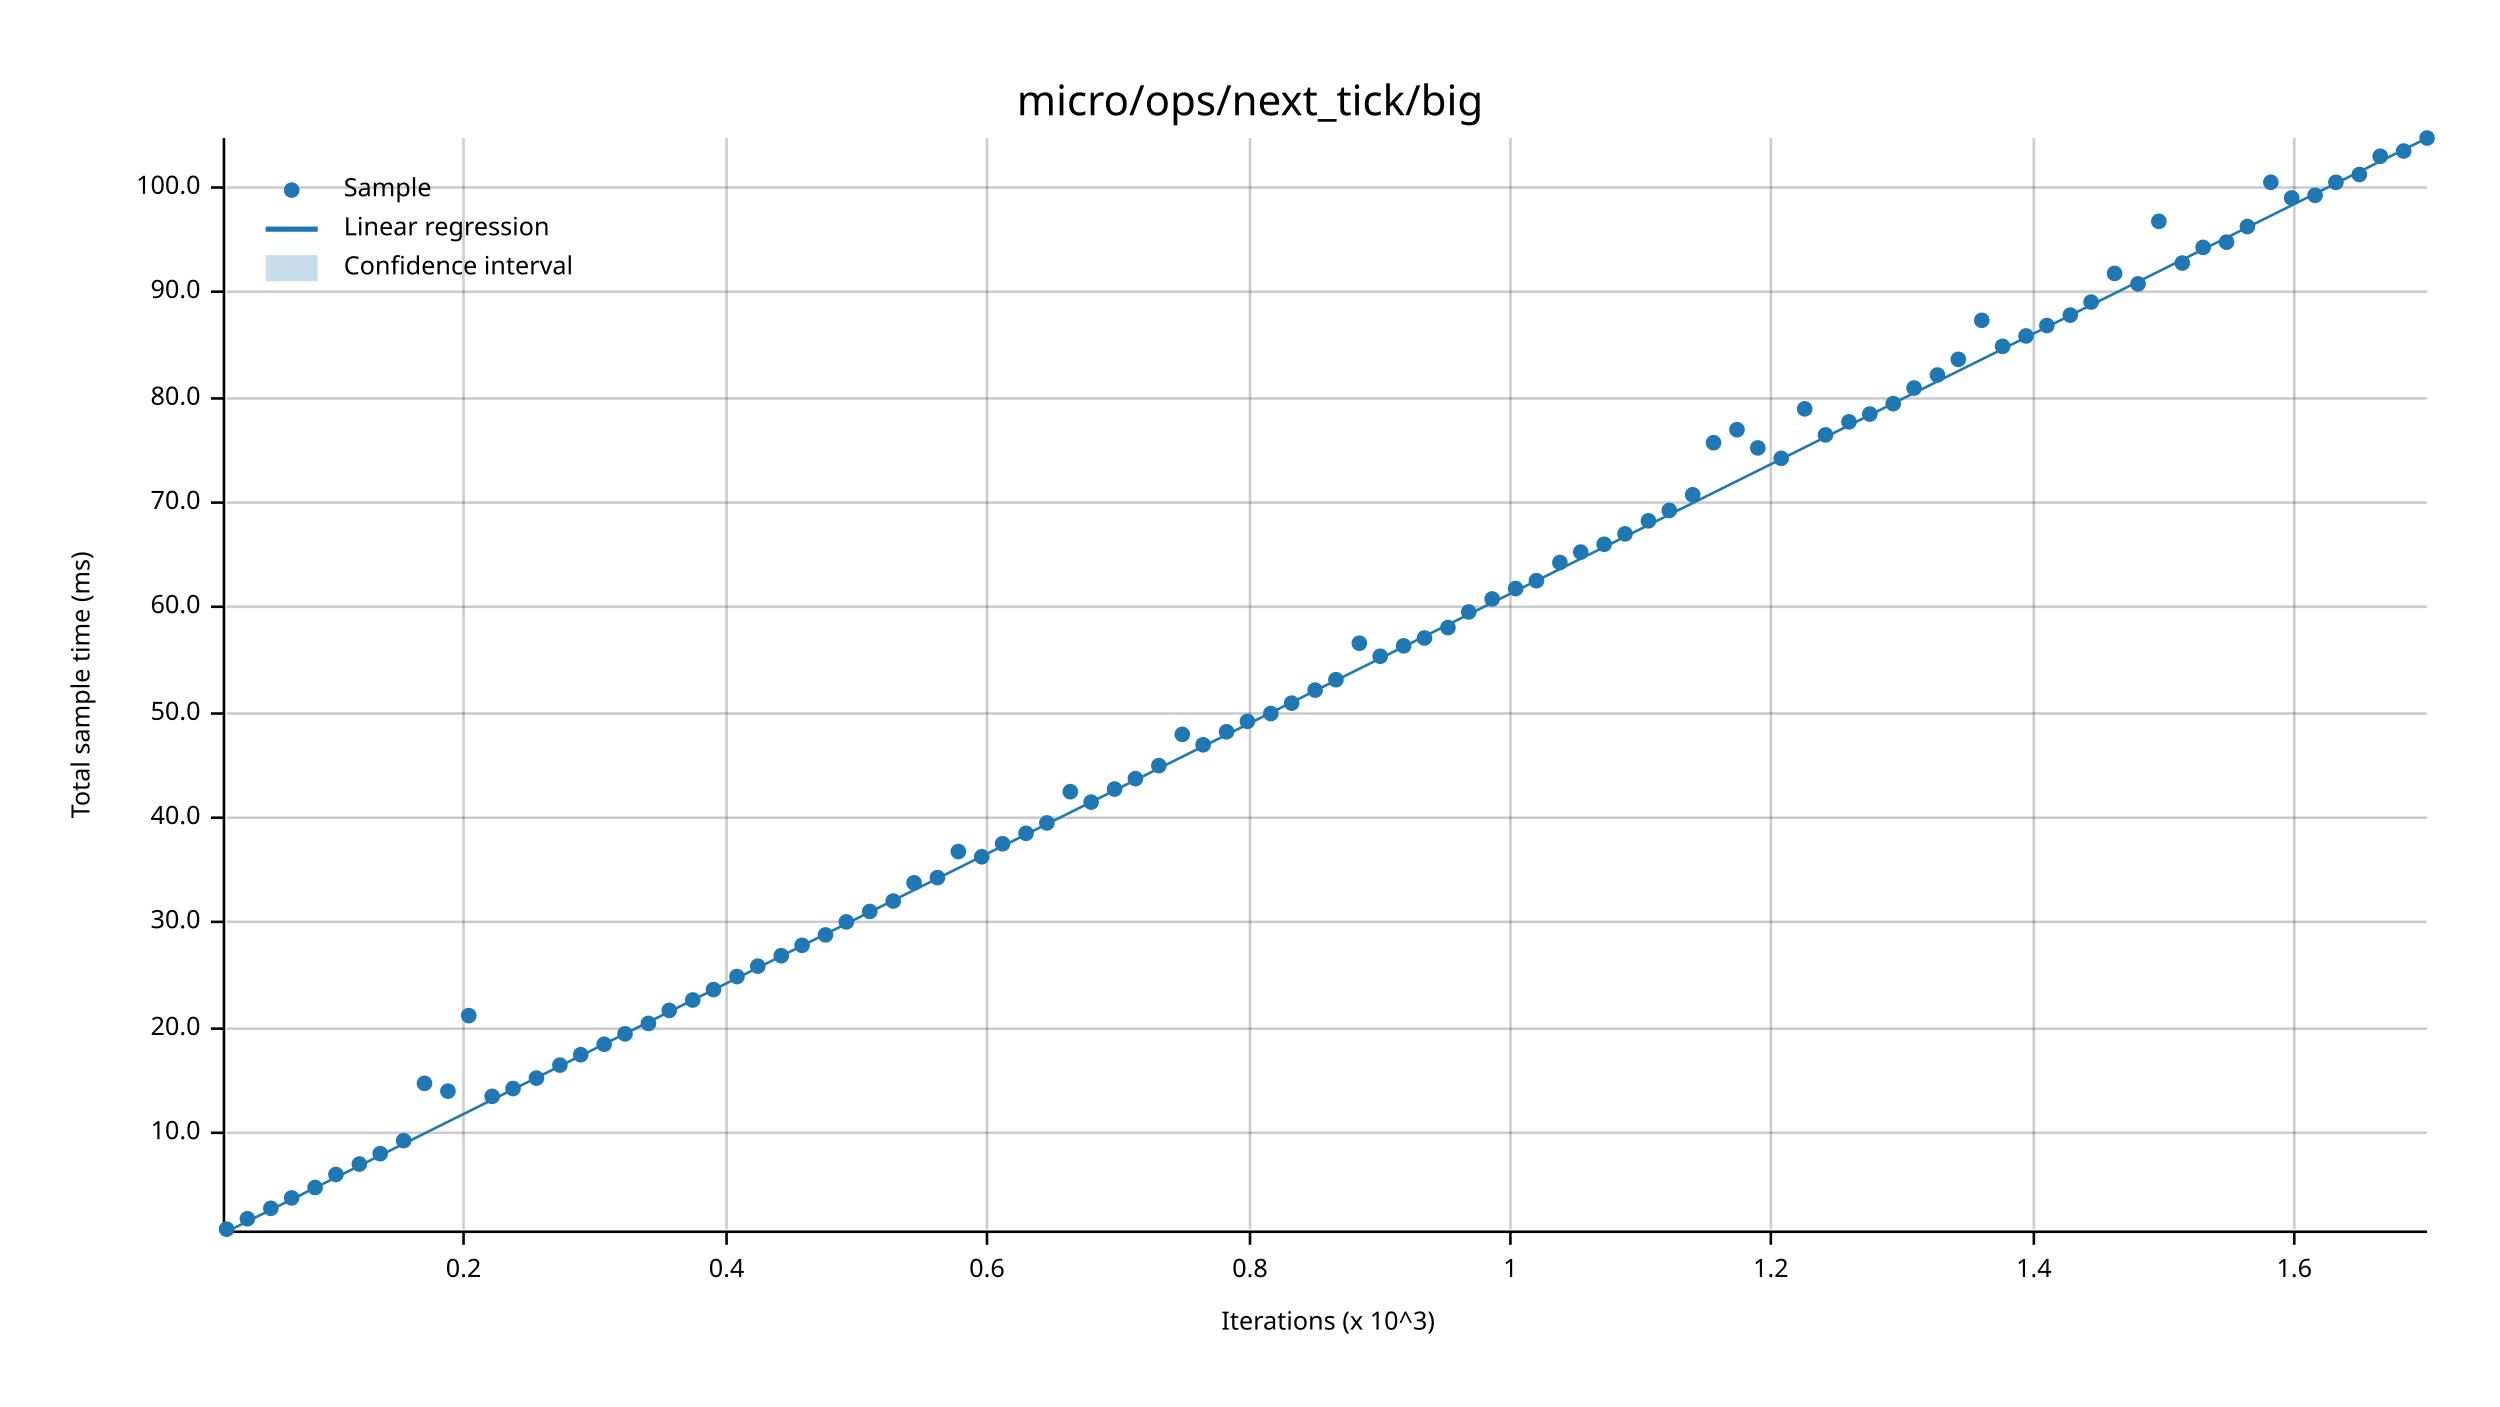
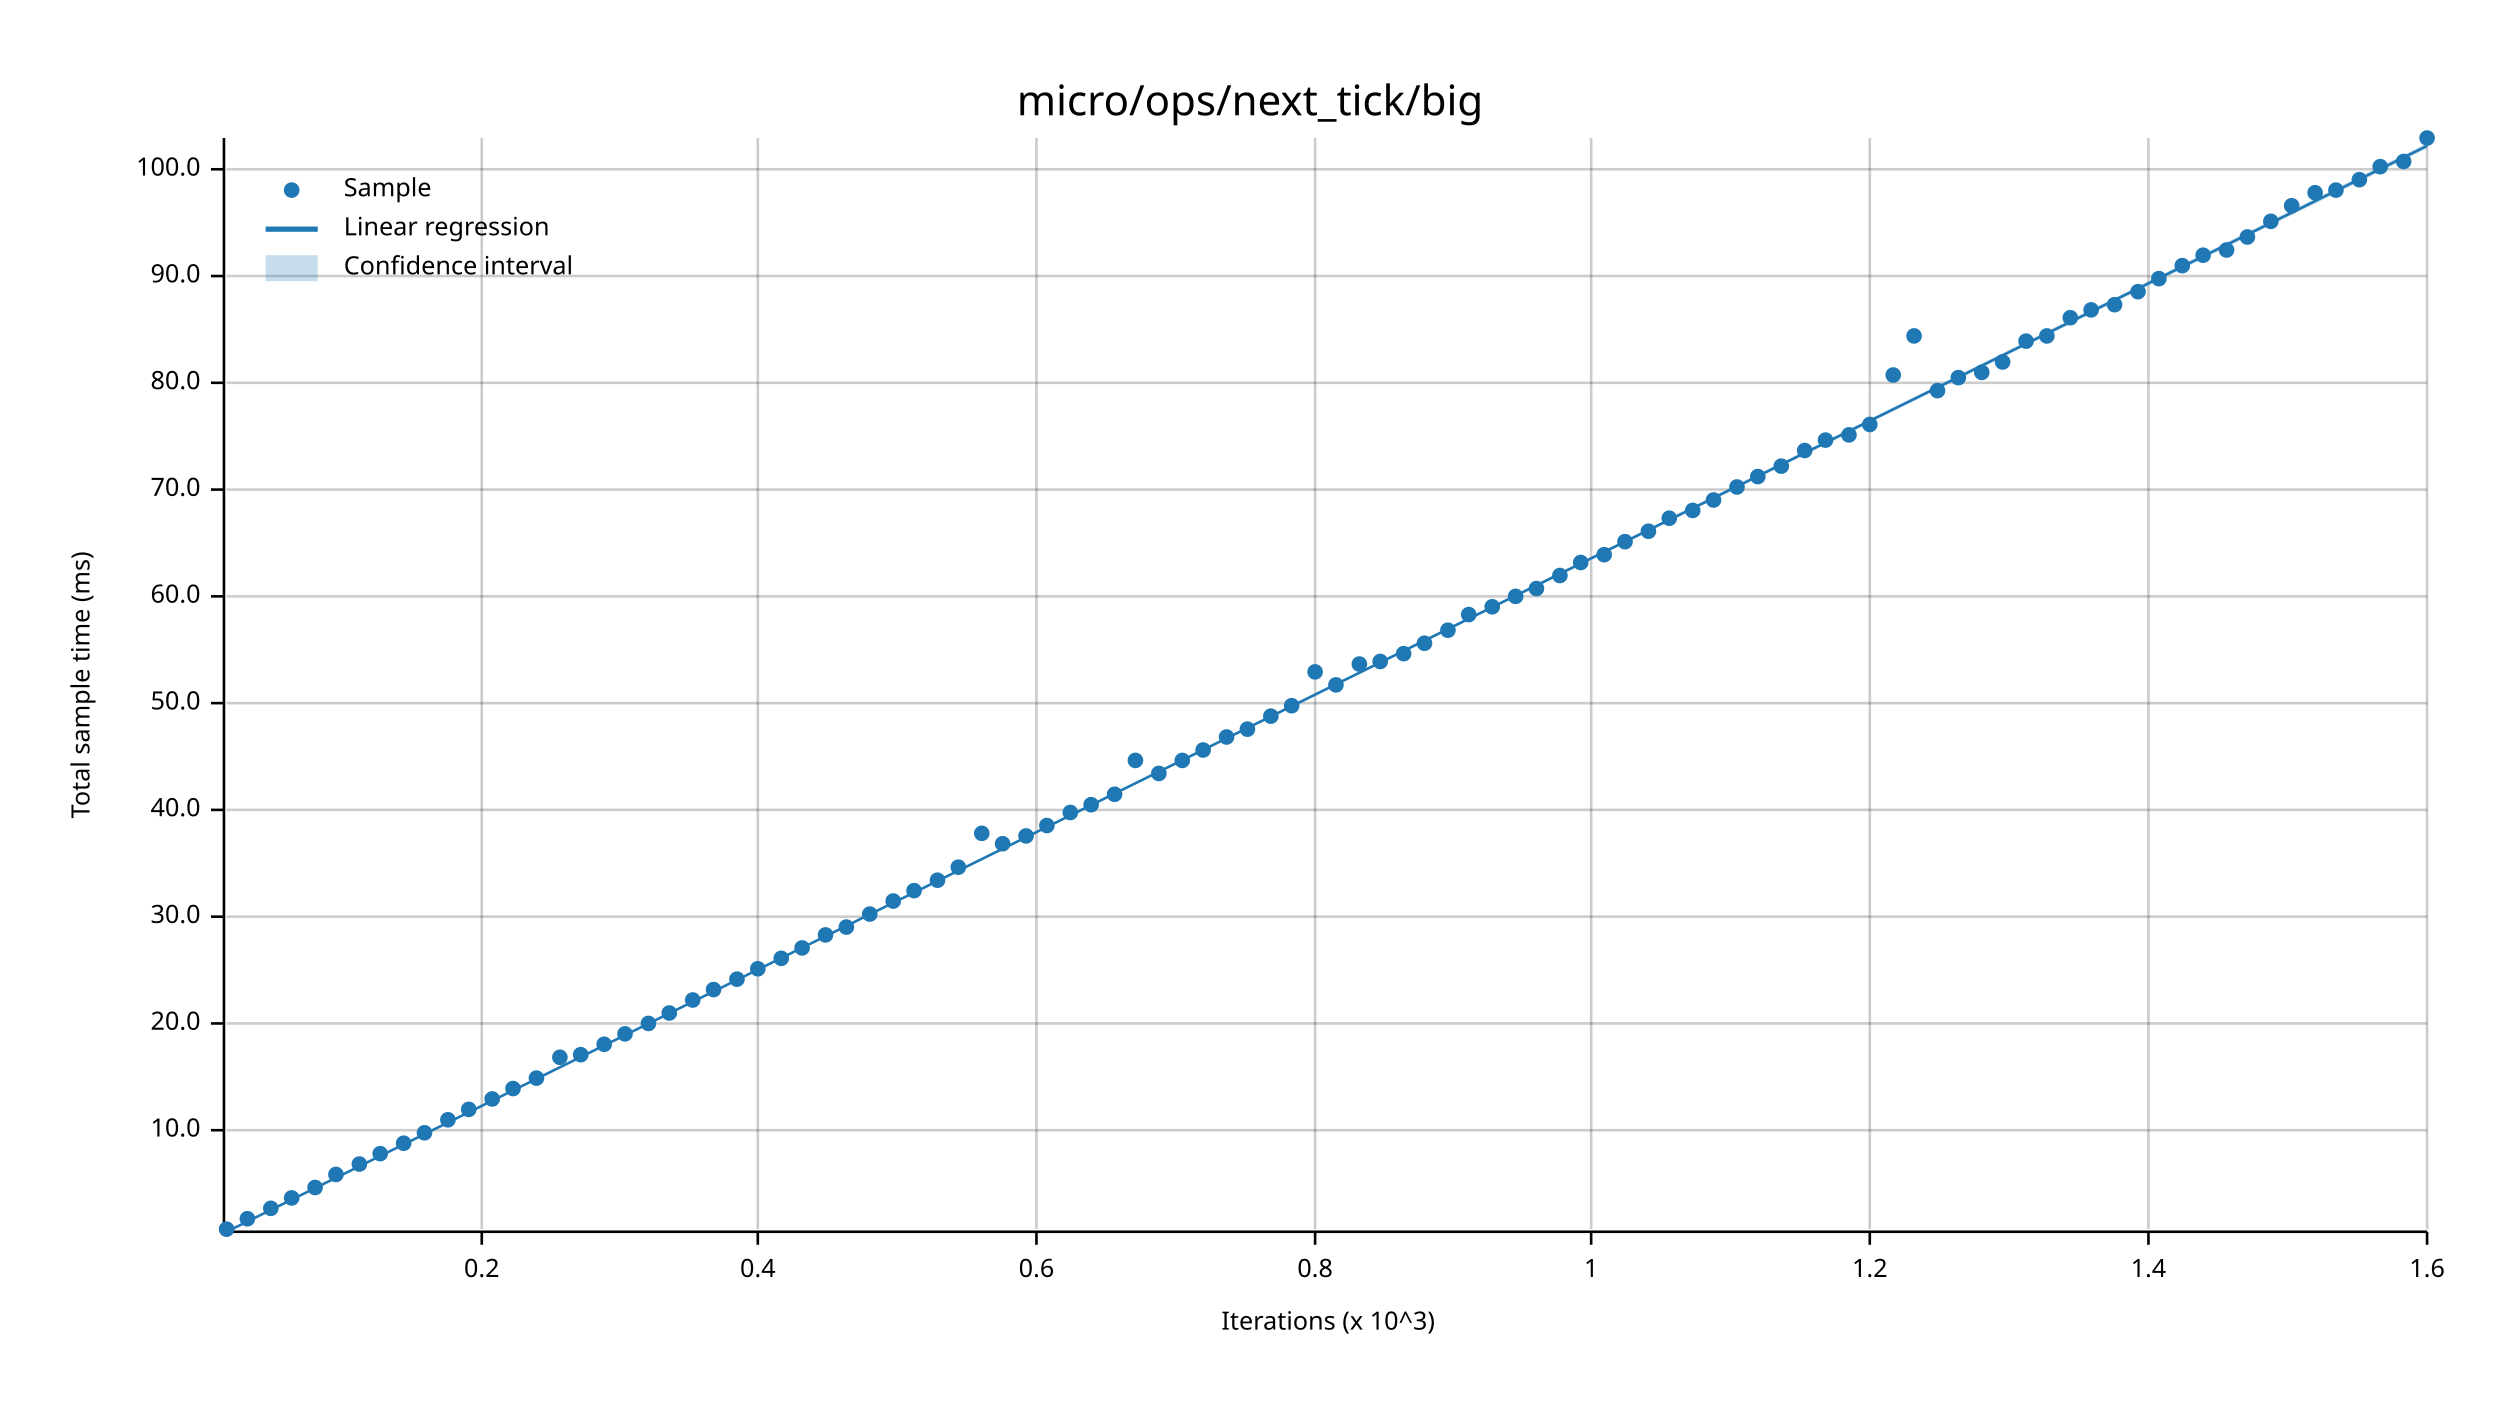
<svg xmlns="http://www.w3.org/2000/svg" width="960" height="540" viewBox="0 0 960 540">
  <text x="480" y="32" dy="0.76em" text-anchor="middle" font-family="sans-serif" font-size="16.129" opacity="1" fill="#000000">
micro/ops/next_tick/big
</text>
  <text x="27" y="263" dy="0.76em" text-anchor="middle" font-family="sans-serif" font-size="9.677" opacity="1" fill="#000000" transform="rotate(270, 27, 263)">
Total sample time (ms)
</text>
  <text x="510" y="513" dy="-0.5ex" text-anchor="middle" font-family="sans-serif" font-size="9.677" opacity="1" fill="#000000">
Iterations (x 10^3)
</text>
-   <line opacity="0.2" stroke="#000000" stroke-width="1" x1="178" y1="472" x2="178" y2="53" />
-   <line opacity="0.2" stroke="#000000" stroke-width="1" x1="279" y1="472" x2="279" y2="53" />
-   <line opacity="0.2" stroke="#000000" stroke-width="1" x1="379" y1="472" x2="379" y2="53" />
-   <line opacity="0.2" stroke="#000000" stroke-width="1" x1="480" y1="472" x2="480" y2="53" />
-   <line opacity="0.2" stroke="#000000" stroke-width="1" x1="580" y1="472" x2="580" y2="53" />
-   <line opacity="0.2" stroke="#000000" stroke-width="1" x1="680" y1="472" x2="680" y2="53" />
-   <line opacity="0.2" stroke="#000000" stroke-width="1" x1="781" y1="472" x2="781" y2="53" />
-   <line opacity="0.2" stroke="#000000" stroke-width="1" x1="881" y1="472" x2="881" y2="53" />
-   <line opacity="0.2" stroke="#000000" stroke-width="1" x1="87" y1="435" x2="932" y2="435" />
-   <line opacity="0.2" stroke="#000000" stroke-width="1" x1="87" y1="395" x2="932" y2="395" />
-   <line opacity="0.2" stroke="#000000" stroke-width="1" x1="87" y1="354" x2="932" y2="354" />
-   <line opacity="0.2" stroke="#000000" stroke-width="1" x1="87" y1="314" x2="932" y2="314" />
-   <line opacity="0.2" stroke="#000000" stroke-width="1" x1="87" y1="274" x2="932" y2="274" />
-   <line opacity="0.2" stroke="#000000" stroke-width="1" x1="87" y1="233" x2="932" y2="233" />
-   <line opacity="0.2" stroke="#000000" stroke-width="1" x1="87" y1="193" x2="932" y2="193" />
-   <line opacity="0.2" stroke="#000000" stroke-width="1" x1="87" y1="153" x2="932" y2="153" />
-   <line opacity="0.2" stroke="#000000" stroke-width="1" x1="87" y1="112" x2="932" y2="112" />
-   <line opacity="0.2" stroke="#000000" stroke-width="1" x1="87" y1="72" x2="932" y2="72" />
+   <line opacity="0.2" stroke="#000000" stroke-width="1" x1="185" y1="472" x2="185" y2="53" />
+   <line opacity="0.2" stroke="#000000" stroke-width="1" x1="291" y1="472" x2="291" y2="53" />
+   <line opacity="0.2" stroke="#000000" stroke-width="1" x1="398" y1="472" x2="398" y2="53" />
+   <line opacity="0.2" stroke="#000000" stroke-width="1" x1="505" y1="472" x2="505" y2="53" />
+   <line opacity="0.2" stroke="#000000" stroke-width="1" x1="611" y1="472" x2="611" y2="53" />
+   <line opacity="0.2" stroke="#000000" stroke-width="1" x1="718" y1="472" x2="718" y2="53" />
+   <line opacity="0.2" stroke="#000000" stroke-width="1" x1="825" y1="472" x2="825" y2="53" />
+   <line opacity="0.2" stroke="#000000" stroke-width="1" x1="932" y1="472" x2="932" y2="53" />
+   <line opacity="0.2" stroke="#000000" stroke-width="1" x1="87" y1="434" x2="932" y2="434" />
+   <line opacity="0.2" stroke="#000000" stroke-width="1" x1="87" y1="393" x2="932" y2="393" />
+   <line opacity="0.2" stroke="#000000" stroke-width="1" x1="87" y1="352" x2="932" y2="352" />
+   <line opacity="0.2" stroke="#000000" stroke-width="1" x1="87" y1="311" x2="932" y2="311" />
+   <line opacity="0.2" stroke="#000000" stroke-width="1" x1="87" y1="270" x2="932" y2="270" />
+   <line opacity="0.2" stroke="#000000" stroke-width="1" x1="87" y1="229" x2="932" y2="229" />
+   <line opacity="0.2" stroke="#000000" stroke-width="1" x1="87" y1="188" x2="932" y2="188" />
+   <line opacity="0.2" stroke="#000000" stroke-width="1" x1="87" y1="147" x2="932" y2="147" />
+   <line opacity="0.2" stroke="#000000" stroke-width="1" x1="87" y1="106" x2="932" y2="106" />
+   <line opacity="0.2" stroke="#000000" stroke-width="1" x1="87" y1="65" x2="932" y2="65" />
  <polyline fill="none" opacity="1" stroke="#000000" stroke-width="1" points="86,53 86,472 " />
-   <text x="77" y="435" dy="0.5ex" text-anchor="end" font-family="sans-serif" font-size="9.677" opacity="1" fill="#000000">
+   <text x="77" y="434" dy="0.5ex" text-anchor="end" font-family="sans-serif" font-size="9.677" opacity="1" fill="#000000">
10.0
</text>
-   <polyline fill="none" opacity="1" stroke="#000000" stroke-width="1" points="81,435 86,435 " />
-   <text x="77" y="395" dy="0.5ex" text-anchor="end" font-family="sans-serif" font-size="9.677" opacity="1" fill="#000000">
+   <polyline fill="none" opacity="1" stroke="#000000" stroke-width="1" points="81,434 86,434 " />
+   <text x="77" y="393" dy="0.5ex" text-anchor="end" font-family="sans-serif" font-size="9.677" opacity="1" fill="#000000">
20.0
</text>
-   <polyline fill="none" opacity="1" stroke="#000000" stroke-width="1" points="81,395 86,395 " />
-   <text x="77" y="354" dy="0.5ex" text-anchor="end" font-family="sans-serif" font-size="9.677" opacity="1" fill="#000000">
+   <polyline fill="none" opacity="1" stroke="#000000" stroke-width="1" points="81,393 86,393 " />
+   <text x="77" y="352" dy="0.5ex" text-anchor="end" font-family="sans-serif" font-size="9.677" opacity="1" fill="#000000">
30.0
</text>
-   <polyline fill="none" opacity="1" stroke="#000000" stroke-width="1" points="81,354 86,354 " />
-   <text x="77" y="314" dy="0.5ex" text-anchor="end" font-family="sans-serif" font-size="9.677" opacity="1" fill="#000000">
+   <polyline fill="none" opacity="1" stroke="#000000" stroke-width="1" points="81,352 86,352 " />
+   <text x="77" y="311" dy="0.5ex" text-anchor="end" font-family="sans-serif" font-size="9.677" opacity="1" fill="#000000">
40.0
</text>
-   <polyline fill="none" opacity="1" stroke="#000000" stroke-width="1" points="81,314 86,314 " />
-   <text x="77" y="274" dy="0.5ex" text-anchor="end" font-family="sans-serif" font-size="9.677" opacity="1" fill="#000000">
+   <polyline fill="none" opacity="1" stroke="#000000" stroke-width="1" points="81,311 86,311 " />
+   <text x="77" y="270" dy="0.5ex" text-anchor="end" font-family="sans-serif" font-size="9.677" opacity="1" fill="#000000">
50.0
</text>
-   <polyline fill="none" opacity="1" stroke="#000000" stroke-width="1" points="81,274 86,274 " />
-   <text x="77" y="233" dy="0.5ex" text-anchor="end" font-family="sans-serif" font-size="9.677" opacity="1" fill="#000000">
+   <polyline fill="none" opacity="1" stroke="#000000" stroke-width="1" points="81,270 86,270 " />
+   <text x="77" y="229" dy="0.5ex" text-anchor="end" font-family="sans-serif" font-size="9.677" opacity="1" fill="#000000">
60.0
</text>
-   <polyline fill="none" opacity="1" stroke="#000000" stroke-width="1" points="81,233 86,233 " />
-   <text x="77" y="193" dy="0.5ex" text-anchor="end" font-family="sans-serif" font-size="9.677" opacity="1" fill="#000000">
+   <polyline fill="none" opacity="1" stroke="#000000" stroke-width="1" points="81,229 86,229 " />
+   <text x="77" y="188" dy="0.5ex" text-anchor="end" font-family="sans-serif" font-size="9.677" opacity="1" fill="#000000">
70.0
</text>
-   <polyline fill="none" opacity="1" stroke="#000000" stroke-width="1" points="81,193 86,193 " />
-   <text x="77" y="153" dy="0.5ex" text-anchor="end" font-family="sans-serif" font-size="9.677" opacity="1" fill="#000000">
+   <polyline fill="none" opacity="1" stroke="#000000" stroke-width="1" points="81,188 86,188 " />
+   <text x="77" y="147" dy="0.5ex" text-anchor="end" font-family="sans-serif" font-size="9.677" opacity="1" fill="#000000">
80.0
</text>
-   <polyline fill="none" opacity="1" stroke="#000000" stroke-width="1" points="81,153 86,153 " />
-   <text x="77" y="112" dy="0.5ex" text-anchor="end" font-family="sans-serif" font-size="9.677" opacity="1" fill="#000000">
+   <polyline fill="none" opacity="1" stroke="#000000" stroke-width="1" points="81,147 86,147 " />
+   <text x="77" y="106" dy="0.5ex" text-anchor="end" font-family="sans-serif" font-size="9.677" opacity="1" fill="#000000">
90.0
</text>
-   <polyline fill="none" opacity="1" stroke="#000000" stroke-width="1" points="81,112 86,112 " />
-   <text x="77" y="72" dy="0.5ex" text-anchor="end" font-family="sans-serif" font-size="9.677" opacity="1" fill="#000000">
+   <polyline fill="none" opacity="1" stroke="#000000" stroke-width="1" points="81,106 86,106 " />
+   <text x="77" y="65" dy="0.5ex" text-anchor="end" font-family="sans-serif" font-size="9.677" opacity="1" fill="#000000">
100.0
</text>
-   <polyline fill="none" opacity="1" stroke="#000000" stroke-width="1" points="81,72 86,72 " />
+   <polyline fill="none" opacity="1" stroke="#000000" stroke-width="1" points="81,65 86,65 " />
  <polyline fill="none" opacity="1" stroke="#000000" stroke-width="1" points="87,473 932,473 " />
-   <text x="178" y="483" dy="0.76em" text-anchor="middle" font-family="sans-serif" font-size="9.677" opacity="1" fill="#000000">
+   <text x="185" y="483" dy="0.76em" text-anchor="middle" font-family="sans-serif" font-size="9.677" opacity="1" fill="#000000">
0.2
</text>
-   <polyline fill="none" opacity="1" stroke="#000000" stroke-width="1" points="178,473 178,478 " />
-   <text x="279" y="483" dy="0.76em" text-anchor="middle" font-family="sans-serif" font-size="9.677" opacity="1" fill="#000000">
+   <polyline fill="none" opacity="1" stroke="#000000" stroke-width="1" points="185,473 185,478 " />
+   <text x="291" y="483" dy="0.76em" text-anchor="middle" font-family="sans-serif" font-size="9.677" opacity="1" fill="#000000">
0.4
</text>
-   <polyline fill="none" opacity="1" stroke="#000000" stroke-width="1" points="279,473 279,478 " />
-   <text x="379" y="483" dy="0.76em" text-anchor="middle" font-family="sans-serif" font-size="9.677" opacity="1" fill="#000000">
+   <polyline fill="none" opacity="1" stroke="#000000" stroke-width="1" points="291,473 291,478 " />
+   <text x="398" y="483" dy="0.76em" text-anchor="middle" font-family="sans-serif" font-size="9.677" opacity="1" fill="#000000">
0.6
</text>
-   <polyline fill="none" opacity="1" stroke="#000000" stroke-width="1" points="379,473 379,478 " />
-   <text x="480" y="483" dy="0.76em" text-anchor="middle" font-family="sans-serif" font-size="9.677" opacity="1" fill="#000000">
+   <polyline fill="none" opacity="1" stroke="#000000" stroke-width="1" points="398,473 398,478 " />
+   <text x="505" y="483" dy="0.76em" text-anchor="middle" font-family="sans-serif" font-size="9.677" opacity="1" fill="#000000">
0.8
</text>
-   <polyline fill="none" opacity="1" stroke="#000000" stroke-width="1" points="480,473 480,478 " />
-   <text x="580" y="483" dy="0.76em" text-anchor="middle" font-family="sans-serif" font-size="9.677" opacity="1" fill="#000000">
+   <polyline fill="none" opacity="1" stroke="#000000" stroke-width="1" points="505,473 505,478 " />
+   <text x="611" y="483" dy="0.76em" text-anchor="middle" font-family="sans-serif" font-size="9.677" opacity="1" fill="#000000">
1
</text>
-   <polyline fill="none" opacity="1" stroke="#000000" stroke-width="1" points="580,473 580,478 " />
-   <text x="680" y="483" dy="0.76em" text-anchor="middle" font-family="sans-serif" font-size="9.677" opacity="1" fill="#000000">
+   <polyline fill="none" opacity="1" stroke="#000000" stroke-width="1" points="611,473 611,478 " />
+   <text x="718" y="483" dy="0.76em" text-anchor="middle" font-family="sans-serif" font-size="9.677" opacity="1" fill="#000000">
1.2
</text>
-   <polyline fill="none" opacity="1" stroke="#000000" stroke-width="1" points="680,473 680,478 " />
-   <text x="781" y="483" dy="0.76em" text-anchor="middle" font-family="sans-serif" font-size="9.677" opacity="1" fill="#000000">
+   <polyline fill="none" opacity="1" stroke="#000000" stroke-width="1" points="718,473 718,478 " />
+   <text x="825" y="483" dy="0.76em" text-anchor="middle" font-family="sans-serif" font-size="9.677" opacity="1" fill="#000000">
1.4
</text>
-   <polyline fill="none" opacity="1" stroke="#000000" stroke-width="1" points="781,473 781,478 " />
-   <text x="881" y="483" dy="0.76em" text-anchor="middle" font-family="sans-serif" font-size="9.677" opacity="1" fill="#000000">
+   <polyline fill="none" opacity="1" stroke="#000000" stroke-width="1" points="825,473 825,478 " />
+   <text x="932" y="483" dy="0.76em" text-anchor="middle" font-family="sans-serif" font-size="9.677" opacity="1" fill="#000000">
1.6
</text>
-   <polyline fill="none" opacity="1" stroke="#000000" stroke-width="1" points="881,473 881,478 " />
+   <polyline fill="none" opacity="1" stroke="#000000" stroke-width="1" points="932,473 932,478 " />
  <circle cx="87" cy="472" r="3" opacity="1" fill="#1F78B4" stroke="none" stroke-width="1" />
  <circle cx="95" cy="468" r="3" opacity="1" fill="#1F78B4" stroke="none" stroke-width="1" />
  <circle cx="104" cy="464" r="3" opacity="1" fill="#1F78B4" stroke="none" stroke-width="1" />
  <circle cx="112" cy="460" r="3" opacity="1" fill="#1F78B4" stroke="none" stroke-width="1" />
  <circle cx="121" cy="456" r="3" opacity="1" fill="#1F78B4" stroke="none" stroke-width="1" />
  <circle cx="129" cy="451" r="3" opacity="1" fill="#1F78B4" stroke="none" stroke-width="1" />
  <circle cx="138" cy="447" r="3" opacity="1" fill="#1F78B4" stroke="none" stroke-width="1" />
  <circle cx="146" cy="443" r="3" opacity="1" fill="#1F78B4" stroke="none" stroke-width="1" />
-   <circle cx="155" cy="438" r="3" opacity="1" fill="#1F78B4" stroke="none" stroke-width="1" />
-   <circle cx="163" cy="416" r="3" opacity="1" fill="#1F78B4" stroke="none" stroke-width="1" />
-   <circle cx="172" cy="419" r="3" opacity="1" fill="#1F78B4" stroke="none" stroke-width="1" />
-   <circle cx="180" cy="390" r="3" opacity="1" fill="#1F78B4" stroke="none" stroke-width="1" />
-   <circle cx="189" cy="421" r="3" opacity="1" fill="#1F78B4" stroke="none" stroke-width="1" />
+   <circle cx="155" cy="439" r="3" opacity="1" fill="#1F78B4" stroke="none" stroke-width="1" />
+   <circle cx="163" cy="435" r="3" opacity="1" fill="#1F78B4" stroke="none" stroke-width="1" />
+   <circle cx="172" cy="430" r="3" opacity="1" fill="#1F78B4" stroke="none" stroke-width="1" />
+   <circle cx="180" cy="426" r="3" opacity="1" fill="#1F78B4" stroke="none" stroke-width="1" />
+   <circle cx="189" cy="422" r="3" opacity="1" fill="#1F78B4" stroke="none" stroke-width="1" />
  <circle cx="197" cy="418" r="3" opacity="1" fill="#1F78B4" stroke="none" stroke-width="1" />
  <circle cx="206" cy="414" r="3" opacity="1" fill="#1F78B4" stroke="none" stroke-width="1" />
-   <circle cx="215" cy="409" r="3" opacity="1" fill="#1F78B4" stroke="none" stroke-width="1" />
+   <circle cx="215" cy="406" r="3" opacity="1" fill="#1F78B4" stroke="none" stroke-width="1" />
  <circle cx="223" cy="405" r="3" opacity="1" fill="#1F78B4" stroke="none" stroke-width="1" />
  <circle cx="232" cy="401" r="3" opacity="1" fill="#1F78B4" stroke="none" stroke-width="1" />
  <circle cx="240" cy="397" r="3" opacity="1" fill="#1F78B4" stroke="none" stroke-width="1" />
  <circle cx="249" cy="393" r="3" opacity="1" fill="#1F78B4" stroke="none" stroke-width="1" />
-   <circle cx="257" cy="388" r="3" opacity="1" fill="#1F78B4" stroke="none" stroke-width="1" />
+   <circle cx="257" cy="389" r="3" opacity="1" fill="#1F78B4" stroke="none" stroke-width="1" />
  <circle cx="266" cy="384" r="3" opacity="1" fill="#1F78B4" stroke="none" stroke-width="1" />
  <circle cx="274" cy="380" r="3" opacity="1" fill="#1F78B4" stroke="none" stroke-width="1" />
-   <circle cx="283" cy="375" r="3" opacity="1" fill="#1F78B4" stroke="none" stroke-width="1" />
-   <circle cx="291" cy="371" r="3" opacity="1" fill="#1F78B4" stroke="none" stroke-width="1" />
-   <circle cx="300" cy="367" r="3" opacity="1" fill="#1F78B4" stroke="none" stroke-width="1" />
-   <circle cx="308" cy="363" r="3" opacity="1" fill="#1F78B4" stroke="none" stroke-width="1" />
+   <circle cx="283" cy="376" r="3" opacity="1" fill="#1F78B4" stroke="none" stroke-width="1" />
+   <circle cx="291" cy="372" r="3" opacity="1" fill="#1F78B4" stroke="none" stroke-width="1" />
+   <circle cx="300" cy="368" r="3" opacity="1" fill="#1F78B4" stroke="none" stroke-width="1" />
+   <circle cx="308" cy="364" r="3" opacity="1" fill="#1F78B4" stroke="none" stroke-width="1" />
  <circle cx="317" cy="359" r="3" opacity="1" fill="#1F78B4" stroke="none" stroke-width="1" />
-   <circle cx="325" cy="354" r="3" opacity="1" fill="#1F78B4" stroke="none" stroke-width="1" />
-   <circle cx="334" cy="350" r="3" opacity="1" fill="#1F78B4" stroke="none" stroke-width="1" />
+   <circle cx="325" cy="356" r="3" opacity="1" fill="#1F78B4" stroke="none" stroke-width="1" />
+   <circle cx="334" cy="351" r="3" opacity="1" fill="#1F78B4" stroke="none" stroke-width="1" />
  <circle cx="343" cy="346" r="3" opacity="1" fill="#1F78B4" stroke="none" stroke-width="1" />
-   <circle cx="351" cy="339" r="3" opacity="1" fill="#1F78B4" stroke="none" stroke-width="1" />
-   <circle cx="360" cy="337" r="3" opacity="1" fill="#1F78B4" stroke="none" stroke-width="1" />
-   <circle cx="368" cy="327" r="3" opacity="1" fill="#1F78B4" stroke="none" stroke-width="1" />
-   <circle cx="377" cy="329" r="3" opacity="1" fill="#1F78B4" stroke="none" stroke-width="1" />
+   <circle cx="351" cy="342" r="3" opacity="1" fill="#1F78B4" stroke="none" stroke-width="1" />
+   <circle cx="360" cy="338" r="3" opacity="1" fill="#1F78B4" stroke="none" stroke-width="1" />
+   <circle cx="368" cy="333" r="3" opacity="1" fill="#1F78B4" stroke="none" stroke-width="1" />
+   <circle cx="377" cy="320" r="3" opacity="1" fill="#1F78B4" stroke="none" stroke-width="1" />
  <circle cx="385" cy="324" r="3" opacity="1" fill="#1F78B4" stroke="none" stroke-width="1" />
-   <circle cx="394" cy="320" r="3" opacity="1" fill="#1F78B4" stroke="none" stroke-width="1" />
-   <circle cx="402" cy="316" r="3" opacity="1" fill="#1F78B4" stroke="none" stroke-width="1" />
-   <circle cx="411" cy="304" r="3" opacity="1" fill="#1F78B4" stroke="none" stroke-width="1" />
-   <circle cx="419" cy="308" r="3" opacity="1" fill="#1F78B4" stroke="none" stroke-width="1" />
-   <circle cx="428" cy="303" r="3" opacity="1" fill="#1F78B4" stroke="none" stroke-width="1" />
-   <circle cx="436" cy="299" r="3" opacity="1" fill="#1F78B4" stroke="none" stroke-width="1" />
-   <circle cx="445" cy="294" r="3" opacity="1" fill="#1F78B4" stroke="none" stroke-width="1" />
-   <circle cx="454" cy="282" r="3" opacity="1" fill="#1F78B4" stroke="none" stroke-width="1" />
-   <circle cx="462" cy="286" r="3" opacity="1" fill="#1F78B4" stroke="none" stroke-width="1" />
-   <circle cx="471" cy="281" r="3" opacity="1" fill="#1F78B4" stroke="none" stroke-width="1" />
-   <circle cx="479" cy="277" r="3" opacity="1" fill="#1F78B4" stroke="none" stroke-width="1" />
-   <circle cx="488" cy="274" r="3" opacity="1" fill="#1F78B4" stroke="none" stroke-width="1" />
-   <circle cx="496" cy="270" r="3" opacity="1" fill="#1F78B4" stroke="none" stroke-width="1" />
-   <circle cx="505" cy="265" r="3" opacity="1" fill="#1F78B4" stroke="none" stroke-width="1" />
-   <circle cx="513" cy="261" r="3" opacity="1" fill="#1F78B4" stroke="none" stroke-width="1" />
-   <circle cx="522" cy="247" r="3" opacity="1" fill="#1F78B4" stroke="none" stroke-width="1" />
-   <circle cx="530" cy="252" r="3" opacity="1" fill="#1F78B4" stroke="none" stroke-width="1" />
-   <circle cx="539" cy="248" r="3" opacity="1" fill="#1F78B4" stroke="none" stroke-width="1" />
-   <circle cx="547" cy="245" r="3" opacity="1" fill="#1F78B4" stroke="none" stroke-width="1" />
-   <circle cx="556" cy="241" r="3" opacity="1" fill="#1F78B4" stroke="none" stroke-width="1" />
-   <circle cx="564" cy="235" r="3" opacity="1" fill="#1F78B4" stroke="none" stroke-width="1" />
-   <circle cx="573" cy="230" r="3" opacity="1" fill="#1F78B4" stroke="none" stroke-width="1" />
-   <circle cx="582" cy="226" r="3" opacity="1" fill="#1F78B4" stroke="none" stroke-width="1" />
-   <circle cx="590" cy="223" r="3" opacity="1" fill="#1F78B4" stroke="none" stroke-width="1" />
-   <circle cx="599" cy="216" r="3" opacity="1" fill="#1F78B4" stroke="none" stroke-width="1" />
-   <circle cx="607" cy="212" r="3" opacity="1" fill="#1F78B4" stroke="none" stroke-width="1" />
-   <circle cx="616" cy="209" r="3" opacity="1" fill="#1F78B4" stroke="none" stroke-width="1" />
-   <circle cx="624" cy="205" r="3" opacity="1" fill="#1F78B4" stroke="none" stroke-width="1" />
-   <circle cx="633" cy="200" r="3" opacity="1" fill="#1F78B4" stroke="none" stroke-width="1" />
-   <circle cx="641" cy="196" r="3" opacity="1" fill="#1F78B4" stroke="none" stroke-width="1" />
-   <circle cx="650" cy="190" r="3" opacity="1" fill="#1F78B4" stroke="none" stroke-width="1" />
-   <circle cx="658" cy="170" r="3" opacity="1" fill="#1F78B4" stroke="none" stroke-width="1" />
-   <circle cx="667" cy="165" r="3" opacity="1" fill="#1F78B4" stroke="none" stroke-width="1" />
-   <circle cx="675" cy="172" r="3" opacity="1" fill="#1F78B4" stroke="none" stroke-width="1" />
-   <circle cx="684" cy="176" r="3" opacity="1" fill="#1F78B4" stroke="none" stroke-width="1" />
-   <circle cx="693" cy="157" r="3" opacity="1" fill="#1F78B4" stroke="none" stroke-width="1" />
-   <circle cx="701" cy="167" r="3" opacity="1" fill="#1F78B4" stroke="none" stroke-width="1" />
-   <circle cx="710" cy="162" r="3" opacity="1" fill="#1F78B4" stroke="none" stroke-width="1" />
-   <circle cx="718" cy="159" r="3" opacity="1" fill="#1F78B4" stroke="none" stroke-width="1" />
-   <circle cx="727" cy="155" r="3" opacity="1" fill="#1F78B4" stroke="none" stroke-width="1" />
-   <circle cx="735" cy="149" r="3" opacity="1" fill="#1F78B4" stroke="none" stroke-width="1" />
-   <circle cx="744" cy="144" r="3" opacity="1" fill="#1F78B4" stroke="none" stroke-width="1" />
-   <circle cx="752" cy="138" r="3" opacity="1" fill="#1F78B4" stroke="none" stroke-width="1" />
-   <circle cx="761" cy="123" r="3" opacity="1" fill="#1F78B4" stroke="none" stroke-width="1" />
-   <circle cx="769" cy="133" r="3" opacity="1" fill="#1F78B4" stroke="none" stroke-width="1" />
-   <circle cx="778" cy="129" r="3" opacity="1" fill="#1F78B4" stroke="none" stroke-width="1" />
-   <circle cx="786" cy="125" r="3" opacity="1" fill="#1F78B4" stroke="none" stroke-width="1" />
-   <circle cx="795" cy="121" r="3" opacity="1" fill="#1F78B4" stroke="none" stroke-width="1" />
-   <circle cx="803" cy="116" r="3" opacity="1" fill="#1F78B4" stroke="none" stroke-width="1" />
-   <circle cx="812" cy="105" r="3" opacity="1" fill="#1F78B4" stroke="none" stroke-width="1" />
-   <circle cx="821" cy="109" r="3" opacity="1" fill="#1F78B4" stroke="none" stroke-width="1" />
-   <circle cx="829" cy="85" r="3" opacity="1" fill="#1F78B4" stroke="none" stroke-width="1" />
-   <circle cx="838" cy="101" r="3" opacity="1" fill="#1F78B4" stroke="none" stroke-width="1" />
-   <circle cx="846" cy="95" r="3" opacity="1" fill="#1F78B4" stroke="none" stroke-width="1" />
-   <circle cx="855" cy="93" r="3" opacity="1" fill="#1F78B4" stroke="none" stroke-width="1" />
-   <circle cx="863" cy="87" r="3" opacity="1" fill="#1F78B4" stroke="none" stroke-width="1" />
-   <circle cx="872" cy="70" r="3" opacity="1" fill="#1F78B4" stroke="none" stroke-width="1" />
-   <circle cx="880" cy="76" r="3" opacity="1" fill="#1F78B4" stroke="none" stroke-width="1" />
-   <circle cx="889" cy="75" r="3" opacity="1" fill="#1F78B4" stroke="none" stroke-width="1" />
-   <circle cx="897" cy="70" r="3" opacity="1" fill="#1F78B4" stroke="none" stroke-width="1" />
-   <circle cx="906" cy="67" r="3" opacity="1" fill="#1F78B4" stroke="none" stroke-width="1" />
-   <circle cx="914" cy="60" r="3" opacity="1" fill="#1F78B4" stroke="none" stroke-width="1" />
-   <circle cx="923" cy="58" r="3" opacity="1" fill="#1F78B4" stroke="none" stroke-width="1" />
+   <circle cx="394" cy="321" r="3" opacity="1" fill="#1F78B4" stroke="none" stroke-width="1" />
+   <circle cx="402" cy="317" r="3" opacity="1" fill="#1F78B4" stroke="none" stroke-width="1" />
+   <circle cx="411" cy="312" r="3" opacity="1" fill="#1F78B4" stroke="none" stroke-width="1" />
+   <circle cx="419" cy="309" r="3" opacity="1" fill="#1F78B4" stroke="none" stroke-width="1" />
+   <circle cx="428" cy="305" r="3" opacity="1" fill="#1F78B4" stroke="none" stroke-width="1" />
+   <circle cx="436" cy="292" r="3" opacity="1" fill="#1F78B4" stroke="none" stroke-width="1" />
+   <circle cx="445" cy="297" r="3" opacity="1" fill="#1F78B4" stroke="none" stroke-width="1" />
+   <circle cx="454" cy="292" r="3" opacity="1" fill="#1F78B4" stroke="none" stroke-width="1" />
+   <circle cx="462" cy="288" r="3" opacity="1" fill="#1F78B4" stroke="none" stroke-width="1" />
+   <circle cx="471" cy="283" r="3" opacity="1" fill="#1F78B4" stroke="none" stroke-width="1" />
+   <circle cx="479" cy="280" r="3" opacity="1" fill="#1F78B4" stroke="none" stroke-width="1" />
+   <circle cx="488" cy="275" r="3" opacity="1" fill="#1F78B4" stroke="none" stroke-width="1" />
+   <circle cx="496" cy="271" r="3" opacity="1" fill="#1F78B4" stroke="none" stroke-width="1" />
+   <circle cx="505" cy="258" r="3" opacity="1" fill="#1F78B4" stroke="none" stroke-width="1" />
+   <circle cx="513" cy="263" r="3" opacity="1" fill="#1F78B4" stroke="none" stroke-width="1" />
+   <circle cx="522" cy="255" r="3" opacity="1" fill="#1F78B4" stroke="none" stroke-width="1" />
+   <circle cx="530" cy="254" r="3" opacity="1" fill="#1F78B4" stroke="none" stroke-width="1" />
+   <circle cx="539" cy="251" r="3" opacity="1" fill="#1F78B4" stroke="none" stroke-width="1" />
+   <circle cx="547" cy="247" r="3" opacity="1" fill="#1F78B4" stroke="none" stroke-width="1" />
+   <circle cx="556" cy="242" r="3" opacity="1" fill="#1F78B4" stroke="none" stroke-width="1" />
+   <circle cx="564" cy="236" r="3" opacity="1" fill="#1F78B4" stroke="none" stroke-width="1" />
+   <circle cx="573" cy="233" r="3" opacity="1" fill="#1F78B4" stroke="none" stroke-width="1" />
+   <circle cx="582" cy="229" r="3" opacity="1" fill="#1F78B4" stroke="none" stroke-width="1" />
+   <circle cx="590" cy="226" r="3" opacity="1" fill="#1F78B4" stroke="none" stroke-width="1" />
+   <circle cx="599" cy="221" r="3" opacity="1" fill="#1F78B4" stroke="none" stroke-width="1" />
+   <circle cx="607" cy="216" r="3" opacity="1" fill="#1F78B4" stroke="none" stroke-width="1" />
+   <circle cx="616" cy="213" r="3" opacity="1" fill="#1F78B4" stroke="none" stroke-width="1" />
+   <circle cx="624" cy="208" r="3" opacity="1" fill="#1F78B4" stroke="none" stroke-width="1" />
+   <circle cx="633" cy="204" r="3" opacity="1" fill="#1F78B4" stroke="none" stroke-width="1" />
+   <circle cx="641" cy="199" r="3" opacity="1" fill="#1F78B4" stroke="none" stroke-width="1" />
+   <circle cx="650" cy="196" r="3" opacity="1" fill="#1F78B4" stroke="none" stroke-width="1" />
+   <circle cx="658" cy="192" r="3" opacity="1" fill="#1F78B4" stroke="none" stroke-width="1" />
+   <circle cx="667" cy="187" r="3" opacity="1" fill="#1F78B4" stroke="none" stroke-width="1" />
+   <circle cx="675" cy="183" r="3" opacity="1" fill="#1F78B4" stroke="none" stroke-width="1" />
+   <circle cx="684" cy="179" r="3" opacity="1" fill="#1F78B4" stroke="none" stroke-width="1" />
+   <circle cx="693" cy="173" r="3" opacity="1" fill="#1F78B4" stroke="none" stroke-width="1" />
+   <circle cx="701" cy="169" r="3" opacity="1" fill="#1F78B4" stroke="none" stroke-width="1" />
+   <circle cx="710" cy="167" r="3" opacity="1" fill="#1F78B4" stroke="none" stroke-width="1" />
+   <circle cx="718" cy="163" r="3" opacity="1" fill="#1F78B4" stroke="none" stroke-width="1" />
+   <circle cx="727" cy="144" r="3" opacity="1" fill="#1F78B4" stroke="none" stroke-width="1" />
+   <circle cx="735" cy="129" r="3" opacity="1" fill="#1F78B4" stroke="none" stroke-width="1" />
+   <circle cx="744" cy="150" r="3" opacity="1" fill="#1F78B4" stroke="none" stroke-width="1" />
+   <circle cx="752" cy="145" r="3" opacity="1" fill="#1F78B4" stroke="none" stroke-width="1" />
+   <circle cx="761" cy="143" r="3" opacity="1" fill="#1F78B4" stroke="none" stroke-width="1" />
+   <circle cx="769" cy="139" r="3" opacity="1" fill="#1F78B4" stroke="none" stroke-width="1" />
+   <circle cx="778" cy="131" r="3" opacity="1" fill="#1F78B4" stroke="none" stroke-width="1" />
+   <circle cx="786" cy="129" r="3" opacity="1" fill="#1F78B4" stroke="none" stroke-width="1" />
+   <circle cx="795" cy="122" r="3" opacity="1" fill="#1F78B4" stroke="none" stroke-width="1" />
+   <circle cx="803" cy="119" r="3" opacity="1" fill="#1F78B4" stroke="none" stroke-width="1" />
+   <circle cx="812" cy="117" r="3" opacity="1" fill="#1F78B4" stroke="none" stroke-width="1" />
+   <circle cx="821" cy="112" r="3" opacity="1" fill="#1F78B4" stroke="none" stroke-width="1" />
+   <circle cx="829" cy="107" r="3" opacity="1" fill="#1F78B4" stroke="none" stroke-width="1" />
+   <circle cx="838" cy="102" r="3" opacity="1" fill="#1F78B4" stroke="none" stroke-width="1" />
+   <circle cx="846" cy="98" r="3" opacity="1" fill="#1F78B4" stroke="none" stroke-width="1" />
+   <circle cx="855" cy="96" r="3" opacity="1" fill="#1F78B4" stroke="none" stroke-width="1" />
+   <circle cx="863" cy="91" r="3" opacity="1" fill="#1F78B4" stroke="none" stroke-width="1" />
+   <circle cx="872" cy="85" r="3" opacity="1" fill="#1F78B4" stroke="none" stroke-width="1" />
+   <circle cx="880" cy="79" r="3" opacity="1" fill="#1F78B4" stroke="none" stroke-width="1" />
+   <circle cx="889" cy="74" r="3" opacity="1" fill="#1F78B4" stroke="none" stroke-width="1" />
+   <circle cx="897" cy="73" r="3" opacity="1" fill="#1F78B4" stroke="none" stroke-width="1" />
+   <circle cx="906" cy="69" r="3" opacity="1" fill="#1F78B4" stroke="none" stroke-width="1" />
+   <circle cx="914" cy="64" r="3" opacity="1" fill="#1F78B4" stroke="none" stroke-width="1" />
+   <circle cx="923" cy="62" r="3" opacity="1" fill="#1F78B4" stroke="none" stroke-width="1" />
  <circle cx="932" cy="53" r="3" opacity="1" fill="#1F78B4" stroke="none" stroke-width="1" />
-   <polyline fill="none" opacity="1" stroke="#1F78B4" stroke-width="1" points="87,473 932,53 " />
-   <polygon opacity="0.25" fill="#1F78B4" points="87,473 932,53 932,53 " />
+   <polyline fill="none" opacity="1" stroke="#1F78B4" stroke-width="1" points="87,473 932,56 " />
+   <polygon opacity="0.25" fill="#1F78B4" points="87,473 932,57 932,55 " />
  <text x="132" y="68" dy="0.76em" text-anchor="start" font-family="sans-serif" font-size="9.677" opacity="1" fill="#000000">
Sample
</text>
  <text x="132" y="83" dy="0.76em" text-anchor="start" font-family="sans-serif" font-size="9.677" opacity="1" fill="#000000">
Linear regression
</text>
  <text x="132" y="98" dy="0.76em" text-anchor="start" font-family="sans-serif" font-size="9.677" opacity="1" fill="#000000">
Confidence interval
</text>
  <circle cx="112" cy="73" r="3" opacity="1" fill="#1F78B4" stroke="none" stroke-width="1" />
  <polyline fill="none" opacity="1" stroke="#1F78B4" stroke-width="2" points="102,88 122,88 " />
  <rect x="102" y="98" width="20" height="10" opacity="0.25" fill="#1F78B4" stroke="none" />
</svg>
